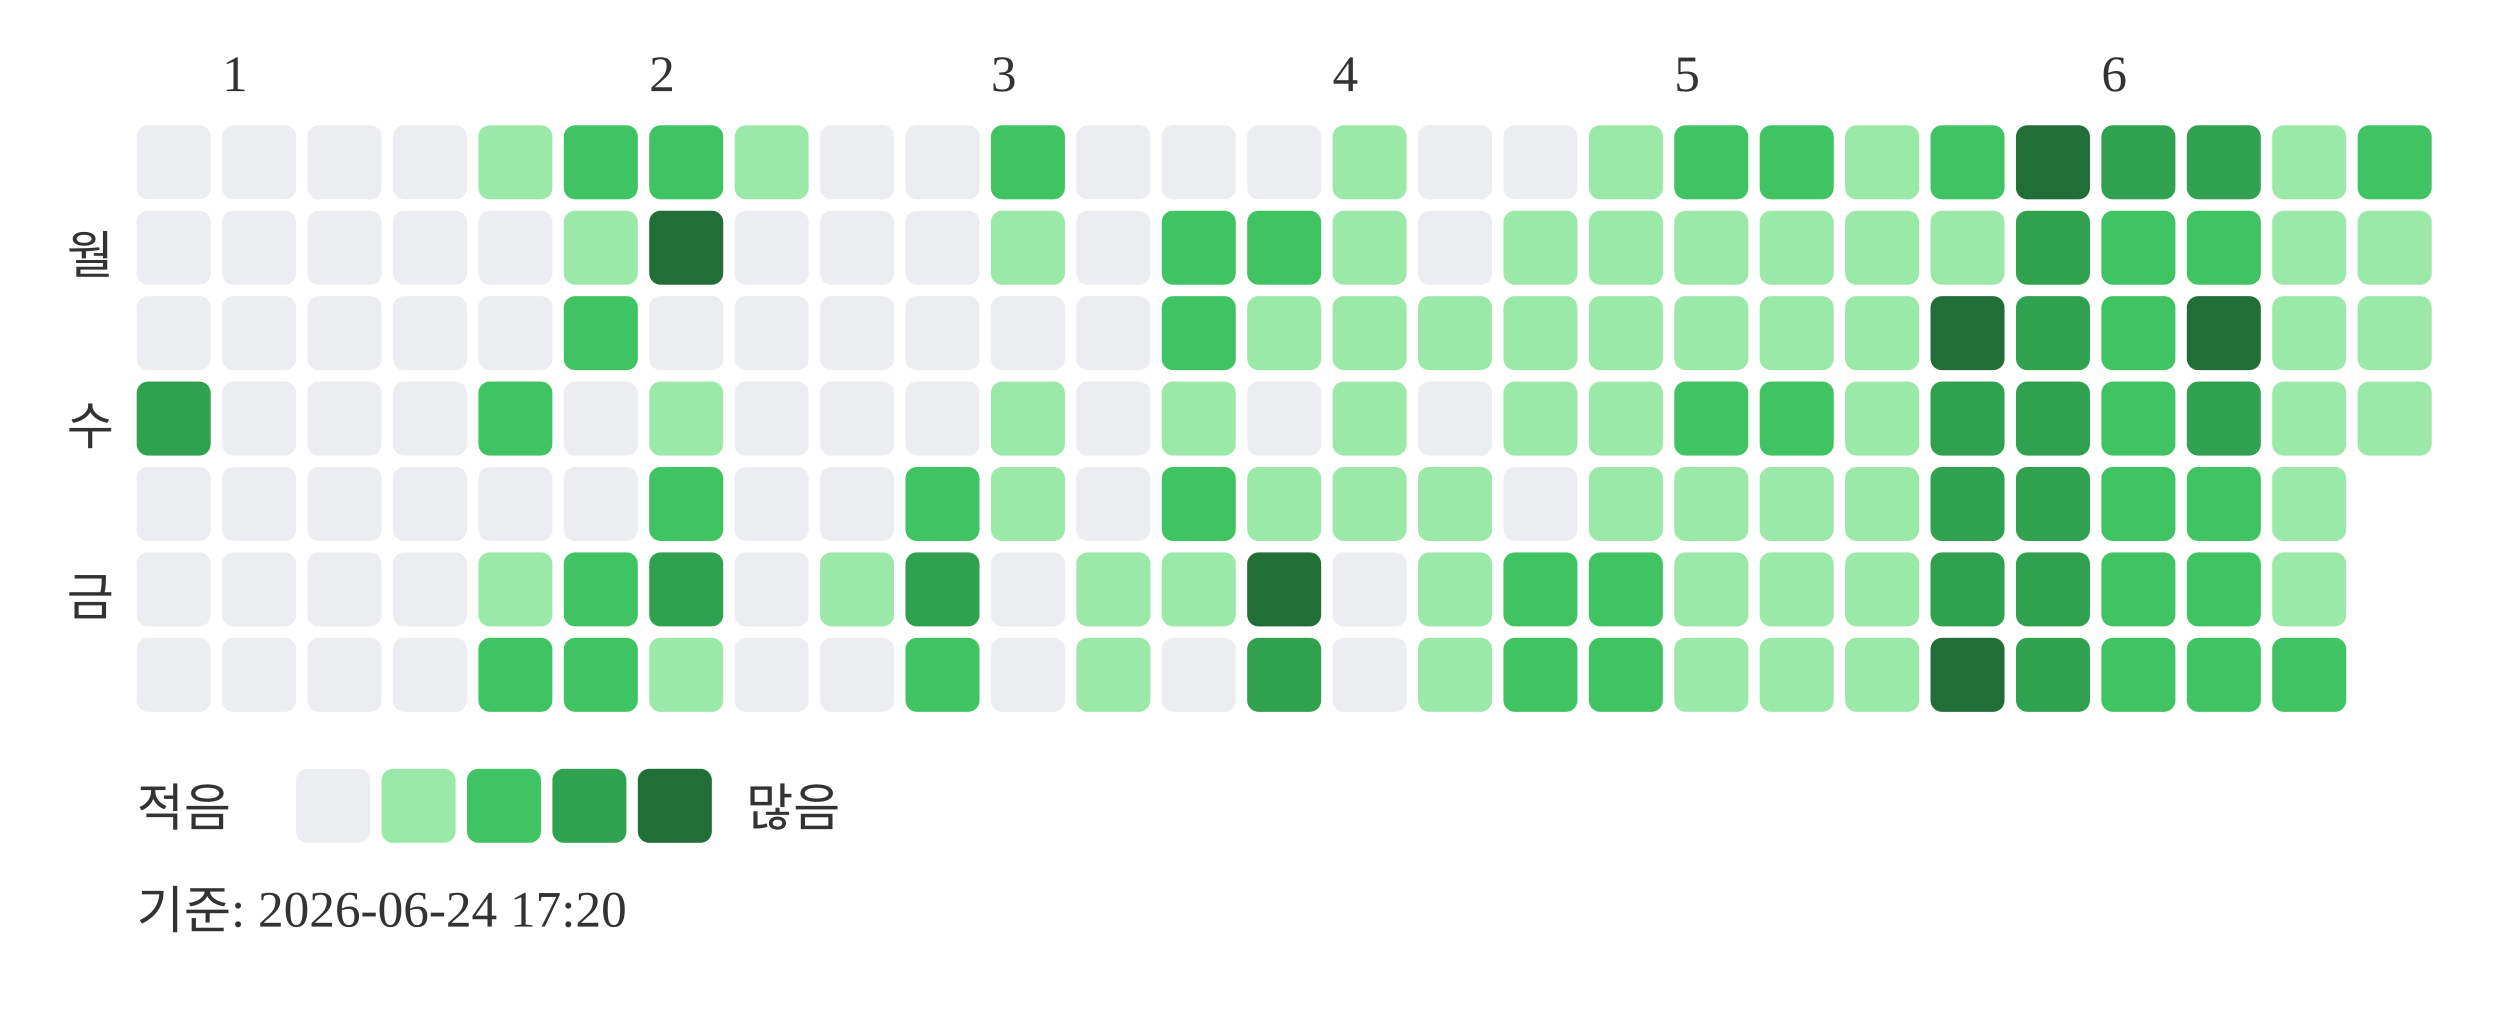
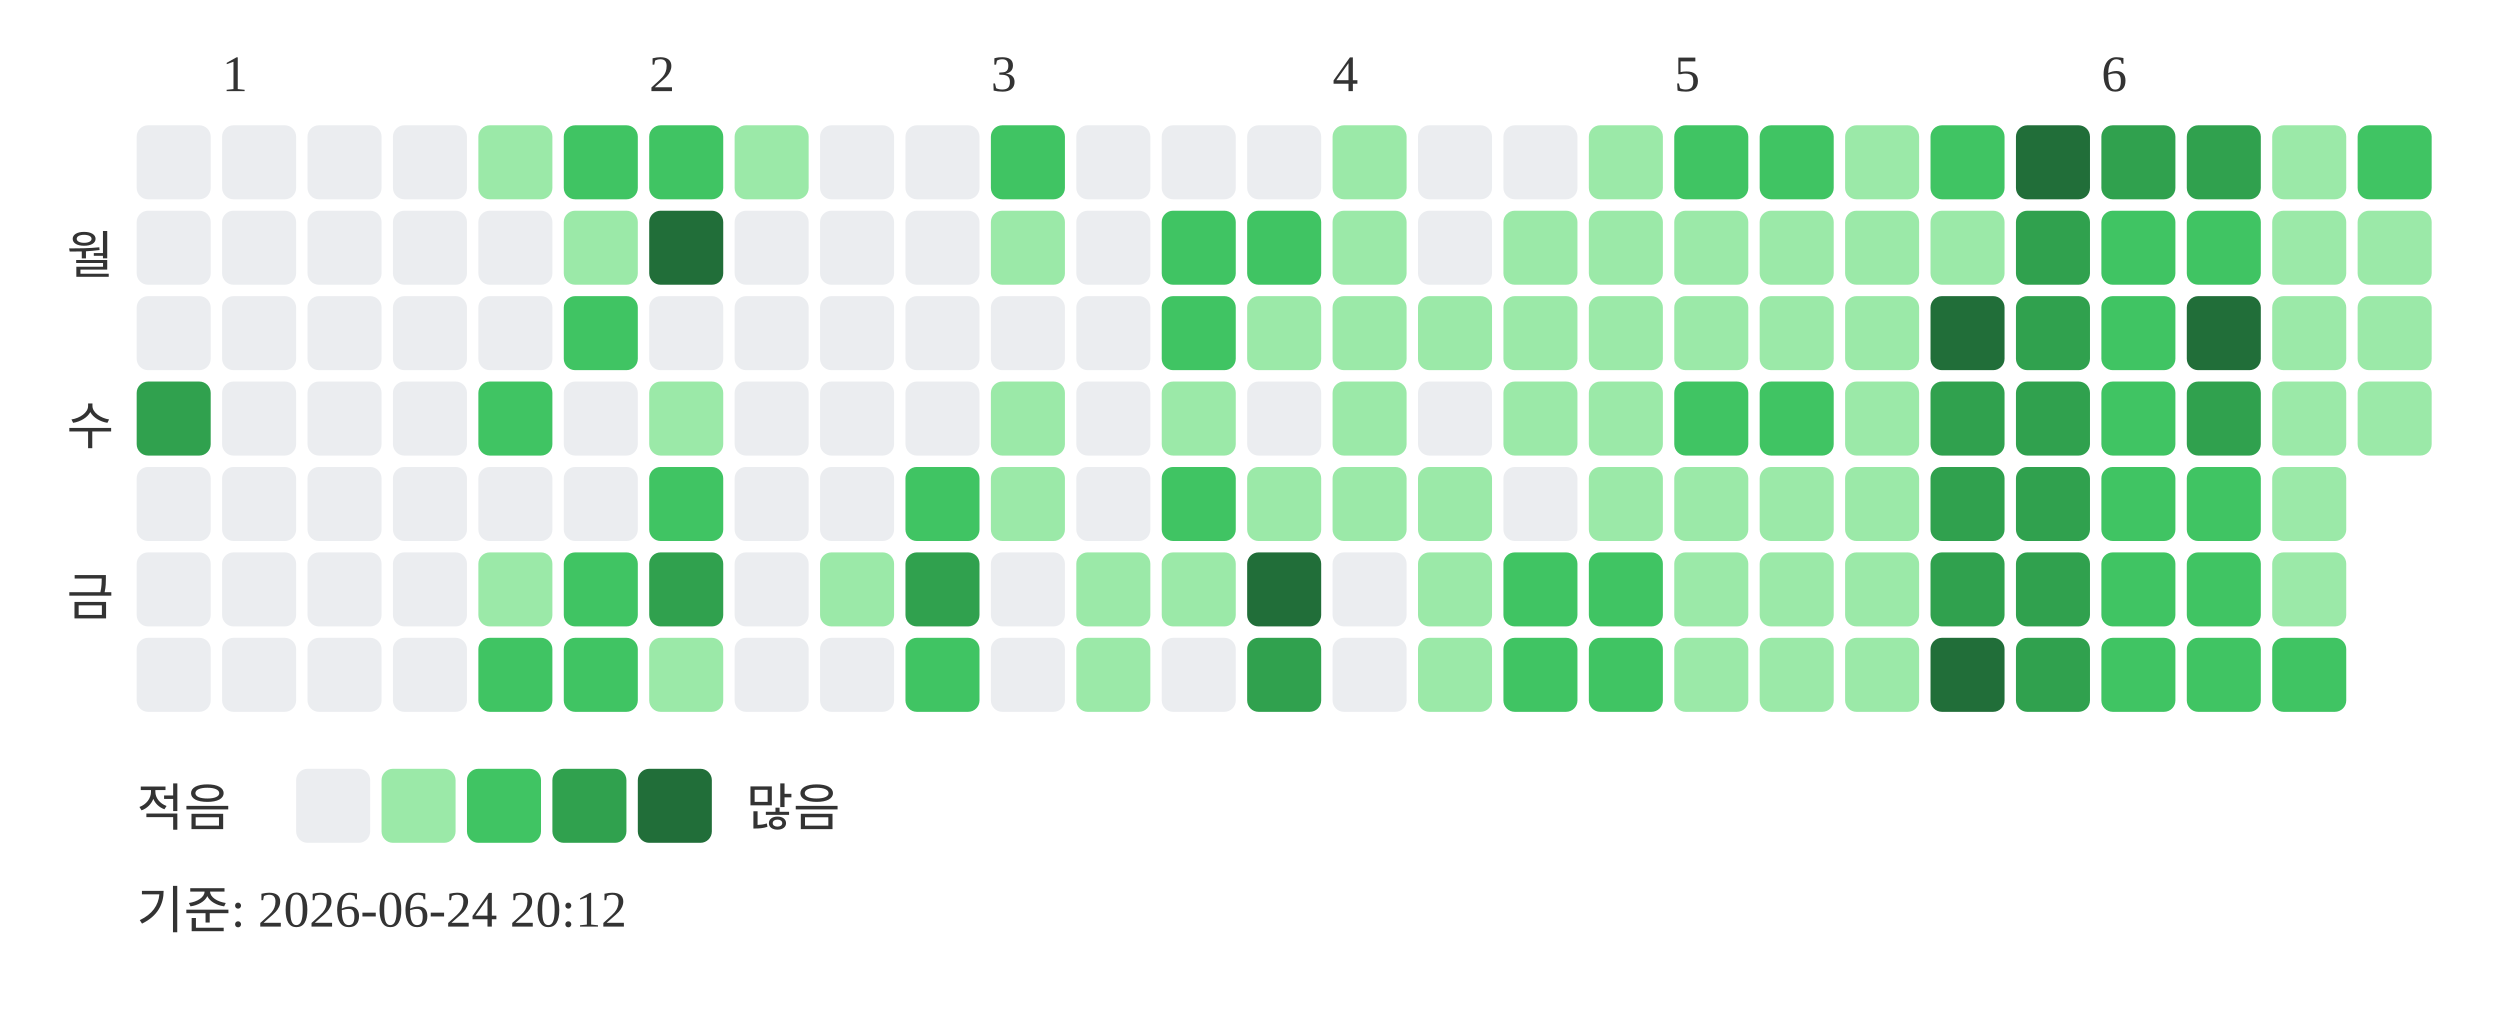
<svg xmlns="http://www.w3.org/2000/svg" width="439" height="181">
  <text x="39" y="16" font-size="9" fill="#333333">1</text>
  <text x="114" y="16" font-size="9" fill="#333333">2</text>
  <text x="174" y="16" font-size="9" fill="#333333">3</text>
  <text x="234" y="16" font-size="9" fill="#333333">4</text>
  <text x="294" y="16" font-size="9" fill="#333333">5</text>
  <text x="369" y="16" font-size="9" fill="#333333">6</text>
  <text x="20" y="48" text-anchor="end" font-size="9" fill="#333333">월</text>
  <text x="20" y="78" text-anchor="end" font-size="9" fill="#333333">수</text>
  <text x="20" y="108" text-anchor="end" font-size="9" fill="#333333">금</text>
  <rect x="24" y="22" width="13" height="13" rx="2" fill="#ebedf0" />
  <rect x="24" y="37" width="13" height="13" rx="2" fill="#ebedf0" />
  <rect x="24" y="52" width="13" height="13" rx="2" fill="#ebedf0" />
  <rect x="24" y="67" width="13" height="13" rx="2" fill="#30a14e" />
  <rect x="24" y="82" width="13" height="13" rx="2" fill="#ebedf0" />
  <rect x="24" y="97" width="13" height="13" rx="2" fill="#ebedf0" />
  <rect x="24" y="112" width="13" height="13" rx="2" fill="#ebedf0" />
  <rect x="39" y="22" width="13" height="13" rx="2" fill="#ebedf0" />
  <rect x="39" y="37" width="13" height="13" rx="2" fill="#ebedf0" />
  <rect x="39" y="52" width="13" height="13" rx="2" fill="#ebedf0" />
  <rect x="39" y="67" width="13" height="13" rx="2" fill="#ebedf0" />
  <rect x="39" y="82" width="13" height="13" rx="2" fill="#ebedf0" />
  <rect x="39" y="97" width="13" height="13" rx="2" fill="#ebedf0" />
  <rect x="39" y="112" width="13" height="13" rx="2" fill="#ebedf0" />
  <rect x="54" y="22" width="13" height="13" rx="2" fill="#ebedf0" />
  <rect x="54" y="37" width="13" height="13" rx="2" fill="#ebedf0" />
  <rect x="54" y="52" width="13" height="13" rx="2" fill="#ebedf0" />
  <rect x="54" y="67" width="13" height="13" rx="2" fill="#ebedf0" />
  <rect x="54" y="82" width="13" height="13" rx="2" fill="#ebedf0" />
  <rect x="54" y="97" width="13" height="13" rx="2" fill="#ebedf0" />
  <rect x="54" y="112" width="13" height="13" rx="2" fill="#ebedf0" />
  <rect x="69" y="22" width="13" height="13" rx="2" fill="#ebedf0" />
  <rect x="69" y="37" width="13" height="13" rx="2" fill="#ebedf0" />
  <rect x="69" y="52" width="13" height="13" rx="2" fill="#ebedf0" />
  <rect x="69" y="67" width="13" height="13" rx="2" fill="#ebedf0" />
  <rect x="69" y="82" width="13" height="13" rx="2" fill="#ebedf0" />
  <rect x="69" y="97" width="13" height="13" rx="2" fill="#ebedf0" />
  <rect x="69" y="112" width="13" height="13" rx="2" fill="#ebedf0" />
  <rect x="84" y="22" width="13" height="13" rx="2" fill="#9be9a8" />
  <rect x="84" y="37" width="13" height="13" rx="2" fill="#ebedf0" />
  <rect x="84" y="52" width="13" height="13" rx="2" fill="#ebedf0" />
  <rect x="84" y="67" width="13" height="13" rx="2" fill="#40c463" />
  <rect x="84" y="82" width="13" height="13" rx="2" fill="#ebedf0" />
  <rect x="84" y="97" width="13" height="13" rx="2" fill="#9be9a8" />
  <rect x="84" y="112" width="13" height="13" rx="2" fill="#40c463" />
  <rect x="99" y="22" width="13" height="13" rx="2" fill="#40c463" />
  <rect x="99" y="37" width="13" height="13" rx="2" fill="#9be9a8" />
  <rect x="99" y="52" width="13" height="13" rx="2" fill="#40c463" />
  <rect x="99" y="67" width="13" height="13" rx="2" fill="#ebedf0" />
  <rect x="99" y="82" width="13" height="13" rx="2" fill="#ebedf0" />
  <rect x="99" y="97" width="13" height="13" rx="2" fill="#40c463" />
  <rect x="99" y="112" width="13" height="13" rx="2" fill="#40c463" />
  <rect x="114" y="22" width="13" height="13" rx="2" fill="#40c463" />
  <rect x="114" y="37" width="13" height="13" rx="2" fill="#216e39" />
  <rect x="114" y="52" width="13" height="13" rx="2" fill="#ebedf0" />
  <rect x="114" y="67" width="13" height="13" rx="2" fill="#9be9a8" />
  <rect x="114" y="82" width="13" height="13" rx="2" fill="#40c463" />
  <rect x="114" y="97" width="13" height="13" rx="2" fill="#30a14e" />
  <rect x="114" y="112" width="13" height="13" rx="2" fill="#9be9a8" />
  <rect x="129" y="22" width="13" height="13" rx="2" fill="#9be9a8" />
  <rect x="129" y="37" width="13" height="13" rx="2" fill="#ebedf0" />
  <rect x="129" y="52" width="13" height="13" rx="2" fill="#ebedf0" />
  <rect x="129" y="67" width="13" height="13" rx="2" fill="#ebedf0" />
  <rect x="129" y="82" width="13" height="13" rx="2" fill="#ebedf0" />
  <rect x="129" y="97" width="13" height="13" rx="2" fill="#ebedf0" />
  <rect x="129" y="112" width="13" height="13" rx="2" fill="#ebedf0" />
  <rect x="144" y="22" width="13" height="13" rx="2" fill="#ebedf0" />
  <rect x="144" y="37" width="13" height="13" rx="2" fill="#ebedf0" />
  <rect x="144" y="52" width="13" height="13" rx="2" fill="#ebedf0" />
  <rect x="144" y="67" width="13" height="13" rx="2" fill="#ebedf0" />
  <rect x="144" y="82" width="13" height="13" rx="2" fill="#ebedf0" />
  <rect x="144" y="97" width="13" height="13" rx="2" fill="#9be9a8" />
  <rect x="144" y="112" width="13" height="13" rx="2" fill="#ebedf0" />
  <rect x="159" y="22" width="13" height="13" rx="2" fill="#ebedf0" />
  <rect x="159" y="37" width="13" height="13" rx="2" fill="#ebedf0" />
  <rect x="159" y="52" width="13" height="13" rx="2" fill="#ebedf0" />
  <rect x="159" y="67" width="13" height="13" rx="2" fill="#ebedf0" />
  <rect x="159" y="82" width="13" height="13" rx="2" fill="#40c463" />
  <rect x="159" y="97" width="13" height="13" rx="2" fill="#30a14e" />
  <rect x="159" y="112" width="13" height="13" rx="2" fill="#40c463" />
  <rect x="174" y="22" width="13" height="13" rx="2" fill="#40c463" />
  <rect x="174" y="37" width="13" height="13" rx="2" fill="#9be9a8" />
  <rect x="174" y="52" width="13" height="13" rx="2" fill="#ebedf0" />
  <rect x="174" y="67" width="13" height="13" rx="2" fill="#9be9a8" />
  <rect x="174" y="82" width="13" height="13" rx="2" fill="#9be9a8" />
  <rect x="174" y="97" width="13" height="13" rx="2" fill="#ebedf0" />
  <rect x="174" y="112" width="13" height="13" rx="2" fill="#ebedf0" />
  <rect x="189" y="22" width="13" height="13" rx="2" fill="#ebedf0" />
  <rect x="189" y="37" width="13" height="13" rx="2" fill="#ebedf0" />
  <rect x="189" y="52" width="13" height="13" rx="2" fill="#ebedf0" />
  <rect x="189" y="67" width="13" height="13" rx="2" fill="#ebedf0" />
  <rect x="189" y="82" width="13" height="13" rx="2" fill="#ebedf0" />
  <rect x="189" y="97" width="13" height="13" rx="2" fill="#9be9a8" />
  <rect x="189" y="112" width="13" height="13" rx="2" fill="#9be9a8" />
  <rect x="204" y="22" width="13" height="13" rx="2" fill="#ebedf0" />
  <rect x="204" y="37" width="13" height="13" rx="2" fill="#40c463" />
  <rect x="204" y="52" width="13" height="13" rx="2" fill="#40c463" />
  <rect x="204" y="67" width="13" height="13" rx="2" fill="#9be9a8" />
  <rect x="204" y="82" width="13" height="13" rx="2" fill="#40c463" />
  <rect x="204" y="97" width="13" height="13" rx="2" fill="#9be9a8" />
  <rect x="204" y="112" width="13" height="13" rx="2" fill="#ebedf0" />
  <rect x="219" y="22" width="13" height="13" rx="2" fill="#ebedf0" />
  <rect x="219" y="37" width="13" height="13" rx="2" fill="#40c463" />
  <rect x="219" y="52" width="13" height="13" rx="2" fill="#9be9a8" />
  <rect x="219" y="67" width="13" height="13" rx="2" fill="#ebedf0" />
  <rect x="219" y="82" width="13" height="13" rx="2" fill="#9be9a8" />
  <rect x="219" y="97" width="13" height="13" rx="2" fill="#216e39" />
  <rect x="219" y="112" width="13" height="13" rx="2" fill="#30a14e" />
  <rect x="234" y="22" width="13" height="13" rx="2" fill="#9be9a8" />
  <rect x="234" y="37" width="13" height="13" rx="2" fill="#9be9a8" />
  <rect x="234" y="52" width="13" height="13" rx="2" fill="#9be9a8" />
  <rect x="234" y="67" width="13" height="13" rx="2" fill="#9be9a8" />
  <rect x="234" y="82" width="13" height="13" rx="2" fill="#9be9a8" />
  <rect x="234" y="97" width="13" height="13" rx="2" fill="#ebedf0" />
  <rect x="234" y="112" width="13" height="13" rx="2" fill="#ebedf0" />
  <rect x="249" y="22" width="13" height="13" rx="2" fill="#ebedf0" />
  <rect x="249" y="37" width="13" height="13" rx="2" fill="#ebedf0" />
  <rect x="249" y="52" width="13" height="13" rx="2" fill="#9be9a8" />
  <rect x="249" y="67" width="13" height="13" rx="2" fill="#ebedf0" />
  <rect x="249" y="82" width="13" height="13" rx="2" fill="#9be9a8" />
  <rect x="249" y="97" width="13" height="13" rx="2" fill="#9be9a8" />
  <rect x="249" y="112" width="13" height="13" rx="2" fill="#9be9a8" />
  <rect x="264" y="22" width="13" height="13" rx="2" fill="#ebedf0" />
  <rect x="264" y="37" width="13" height="13" rx="2" fill="#9be9a8" />
  <rect x="264" y="52" width="13" height="13" rx="2" fill="#9be9a8" />
  <rect x="264" y="67" width="13" height="13" rx="2" fill="#9be9a8" />
  <rect x="264" y="82" width="13" height="13" rx="2" fill="#ebedf0" />
  <rect x="264" y="97" width="13" height="13" rx="2" fill="#40c463" />
  <rect x="264" y="112" width="13" height="13" rx="2" fill="#40c463" />
  <rect x="279" y="22" width="13" height="13" rx="2" fill="#9be9a8" />
  <rect x="279" y="37" width="13" height="13" rx="2" fill="#9be9a8" />
  <rect x="279" y="52" width="13" height="13" rx="2" fill="#9be9a8" />
  <rect x="279" y="67" width="13" height="13" rx="2" fill="#9be9a8" />
  <rect x="279" y="82" width="13" height="13" rx="2" fill="#9be9a8" />
  <rect x="279" y="97" width="13" height="13" rx="2" fill="#40c463" />
  <rect x="279" y="112" width="13" height="13" rx="2" fill="#40c463" />
  <rect x="294" y="22" width="13" height="13" rx="2" fill="#40c463" />
  <rect x="294" y="37" width="13" height="13" rx="2" fill="#9be9a8" />
  <rect x="294" y="52" width="13" height="13" rx="2" fill="#9be9a8" />
  <rect x="294" y="67" width="13" height="13" rx="2" fill="#40c463" />
  <rect x="294" y="82" width="13" height="13" rx="2" fill="#9be9a8" />
  <rect x="294" y="97" width="13" height="13" rx="2" fill="#9be9a8" />
  <rect x="294" y="112" width="13" height="13" rx="2" fill="#9be9a8" />
  <rect x="309" y="22" width="13" height="13" rx="2" fill="#40c463" />
  <rect x="309" y="37" width="13" height="13" rx="2" fill="#9be9a8" />
  <rect x="309" y="52" width="13" height="13" rx="2" fill="#9be9a8" />
  <rect x="309" y="67" width="13" height="13" rx="2" fill="#40c463" />
  <rect x="309" y="82" width="13" height="13" rx="2" fill="#9be9a8" />
  <rect x="309" y="97" width="13" height="13" rx="2" fill="#9be9a8" />
  <rect x="309" y="112" width="13" height="13" rx="2" fill="#9be9a8" />
  <rect x="324" y="22" width="13" height="13" rx="2" fill="#9be9a8" />
  <rect x="324" y="37" width="13" height="13" rx="2" fill="#9be9a8" />
  <rect x="324" y="52" width="13" height="13" rx="2" fill="#9be9a8" />
  <rect x="324" y="67" width="13" height="13" rx="2" fill="#9be9a8" />
  <rect x="324" y="82" width="13" height="13" rx="2" fill="#9be9a8" />
  <rect x="324" y="97" width="13" height="13" rx="2" fill="#9be9a8" />
  <rect x="324" y="112" width="13" height="13" rx="2" fill="#9be9a8" />
  <rect x="339" y="22" width="13" height="13" rx="2" fill="#40c463" />
  <rect x="339" y="37" width="13" height="13" rx="2" fill="#9be9a8" />
  <rect x="339" y="52" width="13" height="13" rx="2" fill="#216e39" />
  <rect x="339" y="67" width="13" height="13" rx="2" fill="#30a14e" />
  <rect x="339" y="82" width="13" height="13" rx="2" fill="#30a14e" />
  <rect x="339" y="97" width="13" height="13" rx="2" fill="#30a14e" />
  <rect x="339" y="112" width="13" height="13" rx="2" fill="#216e39" />
  <rect x="354" y="22" width="13" height="13" rx="2" fill="#216e39" />
  <rect x="354" y="37" width="13" height="13" rx="2" fill="#30a14e" />
  <rect x="354" y="52" width="13" height="13" rx="2" fill="#30a14e" />
  <rect x="354" y="67" width="13" height="13" rx="2" fill="#30a14e" />
  <rect x="354" y="82" width="13" height="13" rx="2" fill="#30a14e" />
  <rect x="354" y="97" width="13" height="13" rx="2" fill="#30a14e" />
  <rect x="354" y="112" width="13" height="13" rx="2" fill="#30a14e" />
  <rect x="369" y="22" width="13" height="13" rx="2" fill="#30a14e" />
  <rect x="369" y="37" width="13" height="13" rx="2" fill="#40c463" />
  <rect x="369" y="52" width="13" height="13" rx="2" fill="#40c463" />
  <rect x="369" y="67" width="13" height="13" rx="2" fill="#40c463" />
  <rect x="369" y="82" width="13" height="13" rx="2" fill="#40c463" />
  <rect x="369" y="97" width="13" height="13" rx="2" fill="#40c463" />
  <rect x="369" y="112" width="13" height="13" rx="2" fill="#40c463" />
  <rect x="384" y="22" width="13" height="13" rx="2" fill="#30a14e" />
  <rect x="384" y="37" width="13" height="13" rx="2" fill="#40c463" />
  <rect x="384" y="52" width="13" height="13" rx="2" fill="#216e39" />
  <rect x="384" y="67" width="13" height="13" rx="2" fill="#30a14e" />
  <rect x="384" y="82" width="13" height="13" rx="2" fill="#40c463" />
  <rect x="384" y="97" width="13" height="13" rx="2" fill="#40c463" />
  <rect x="384" y="112" width="13" height="13" rx="2" fill="#40c463" />
  <rect x="399" y="22" width="13" height="13" rx="2" fill="#9be9a8" />
  <rect x="399" y="37" width="13" height="13" rx="2" fill="#9be9a8" />
  <rect x="399" y="52" width="13" height="13" rx="2" fill="#9be9a8" />
  <rect x="399" y="67" width="13" height="13" rx="2" fill="#9be9a8" />
  <rect x="399" y="82" width="13" height="13" rx="2" fill="#9be9a8" />
  <rect x="399" y="97" width="13" height="13" rx="2" fill="#9be9a8" />
  <rect x="399" y="112" width="13" height="13" rx="2" fill="#40c463" />
  <rect x="414" y="22" width="13" height="13" rx="2" fill="#40c463" />
  <rect x="414" y="37" width="13" height="13" rx="2" fill="#9be9a8" />
  <rect x="414" y="52" width="13" height="13" rx="2" fill="#9be9a8" />
  <rect x="414" y="67" width="13" height="13" rx="2" fill="#9be9a8" />
  <text x="24" y="145" font-size="9" fill="#333333">적음</text>
  <rect x="52" y="135" width="13" height="13" rx="2" fill="#ebedf0" />
  <rect x="67" y="135" width="13" height="13" rx="2" fill="#9be9a8" />
  <rect x="82" y="135" width="13" height="13" rx="2" fill="#40c463" />
  <rect x="97" y="135" width="13" height="13" rx="2" fill="#30a14e" />
  <rect x="112" y="135" width="13" height="13" rx="2" fill="#216e39" />
  <text x="131" y="145" font-size="9" fill="#333333">많음</text>
-   <text x="24" y="163" font-size="9" fill="#333333">기준: 2026-06-24 17:20</text>
+   <text x="24" y="163" font-size="9" fill="#333333">기준: 2026-06-24 20:12</text>
</svg>
